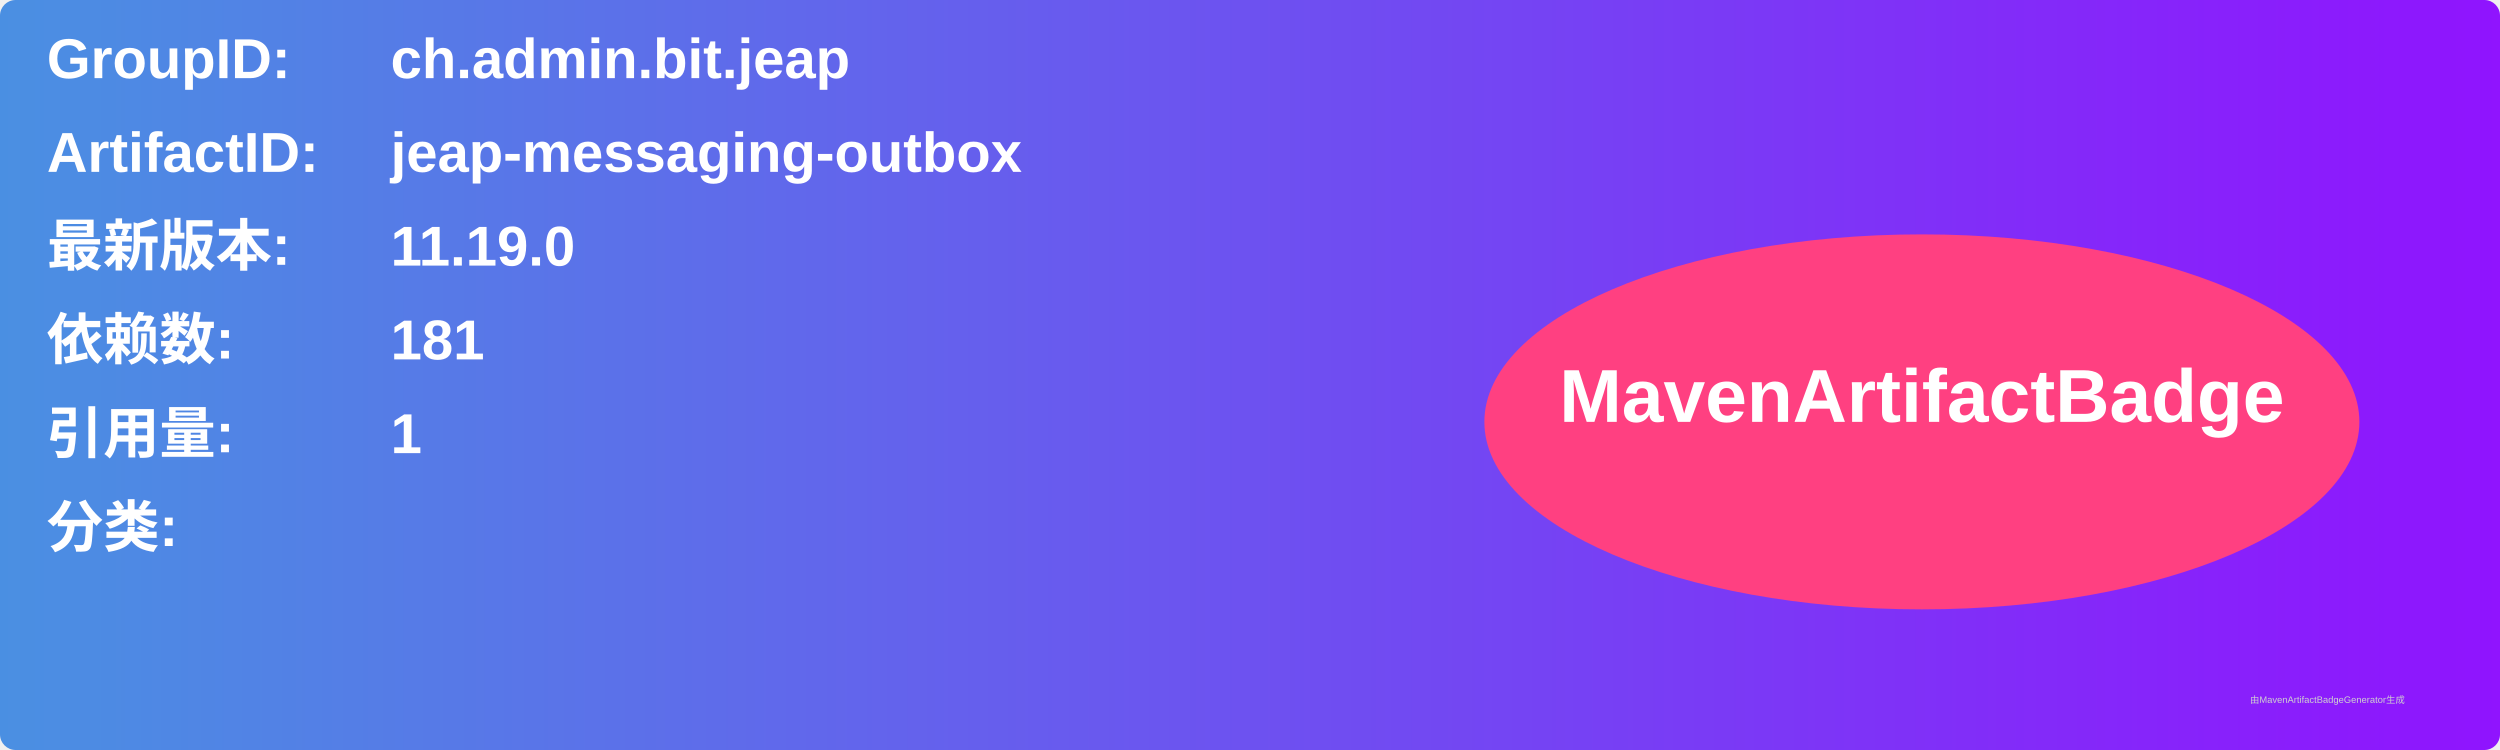
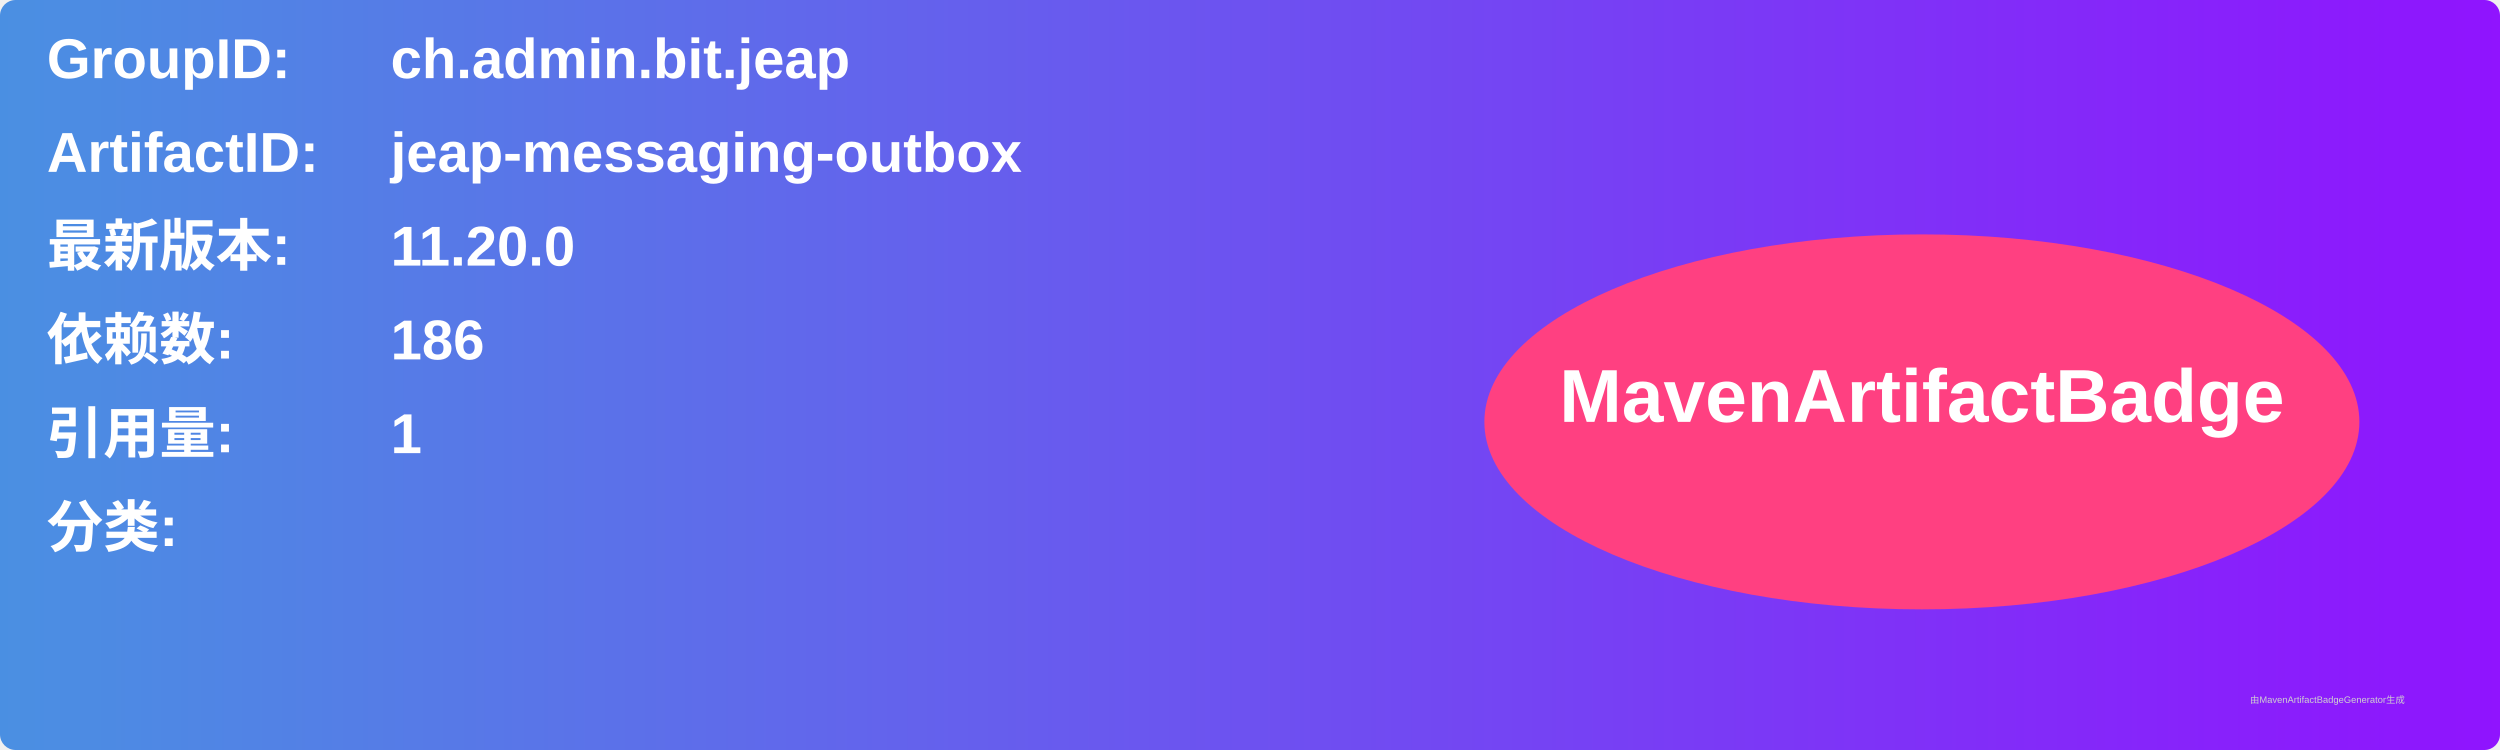
<svg xmlns="http://www.w3.org/2000/svg" width="800" height="240" viewBox="0 0 800 240">
  <linearGradient id="grad" x1="0%" y1="0%" x2="100%" y2="0%">
    <stop offset="0%" stop-color="#4a90e2" />
    <stop offset="100%" stop-color="#9013fe" />
  </linearGradient>
  <rect width="100%" height="100%" rx="5" ry="5" fill="url(#grad)" />
  <g transform="translate(15, 15)">
    <text x="0" y="10" font-family="Arial" font-size="18" fill="white" font-weight="bold" width="260">GroupID:</text>
    <text x="110" y="10" font-family="Arial" font-size="18" fill="white" font-weight="bold" width="460">ch.admin.bit.jeap</text>
    <text x="0" y="40" font-family="Arial" font-size="18" fill="white" font-weight="bold" width="260">ArtifactID:</text>
    <text x="110" y="40" font-family="Arial" font-size="18" fill="white" font-weight="bold" width="460">jeap-messaging-outbox</text>
    <text x="0" y="70" font-family="Arial" font-size="18" fill="white" font-weight="bold">最新版本:</text>
    <text x="110" y="70" font-family="Arial" font-size="18" fill="white" font-weight="bold">
-       <tspan font-weight="bold">11.19.0</tspan>
+       <tspan font-weight="bold">11.20.0</tspan>
    </text>
    <text x="0" y="100" font-family="Arial" font-size="18" fill="white" font-weight="bold">依赖数: </text>
    <text x="110" y="100" font-family="Arial" font-size="18" fill="white">
-       <tspan font-weight="bold">181</tspan>
+       <tspan font-weight="bold">186</tspan>
    </text>
    <text x="0" y="130" font-family="Arial" font-size="18" fill="white" font-weight="bold">引用量: </text>
    <text x="110" y="130" font-family="Arial" font-size="18" fill="white">
      <tspan font-weight="bold">1</tspan>
    </text>
    <text x="0" y="160" font-family="Arial" font-size="18" fill="white" font-weight="bold">分类:</text>
    <text x="10" y="190" font-family="Arial" font-size="10" fill="white">
      <tspan font-weight="bold" />
    </text>
    <ellipse cx="600" cy="120" rx="140" ry="60" fill="#ff4081" />
    <text x="600" y="120" text-anchor="middle" font-family="Arial" font-size="24" fill="white" font-weight="bold">MavenArtifactBadge</text>
  </g>
  <text x="720" y="225" font-family="Arial" font-size="3" fill="#d0d0d0">由MavenArtifactBadgeGenerator生成</text>
</svg>
